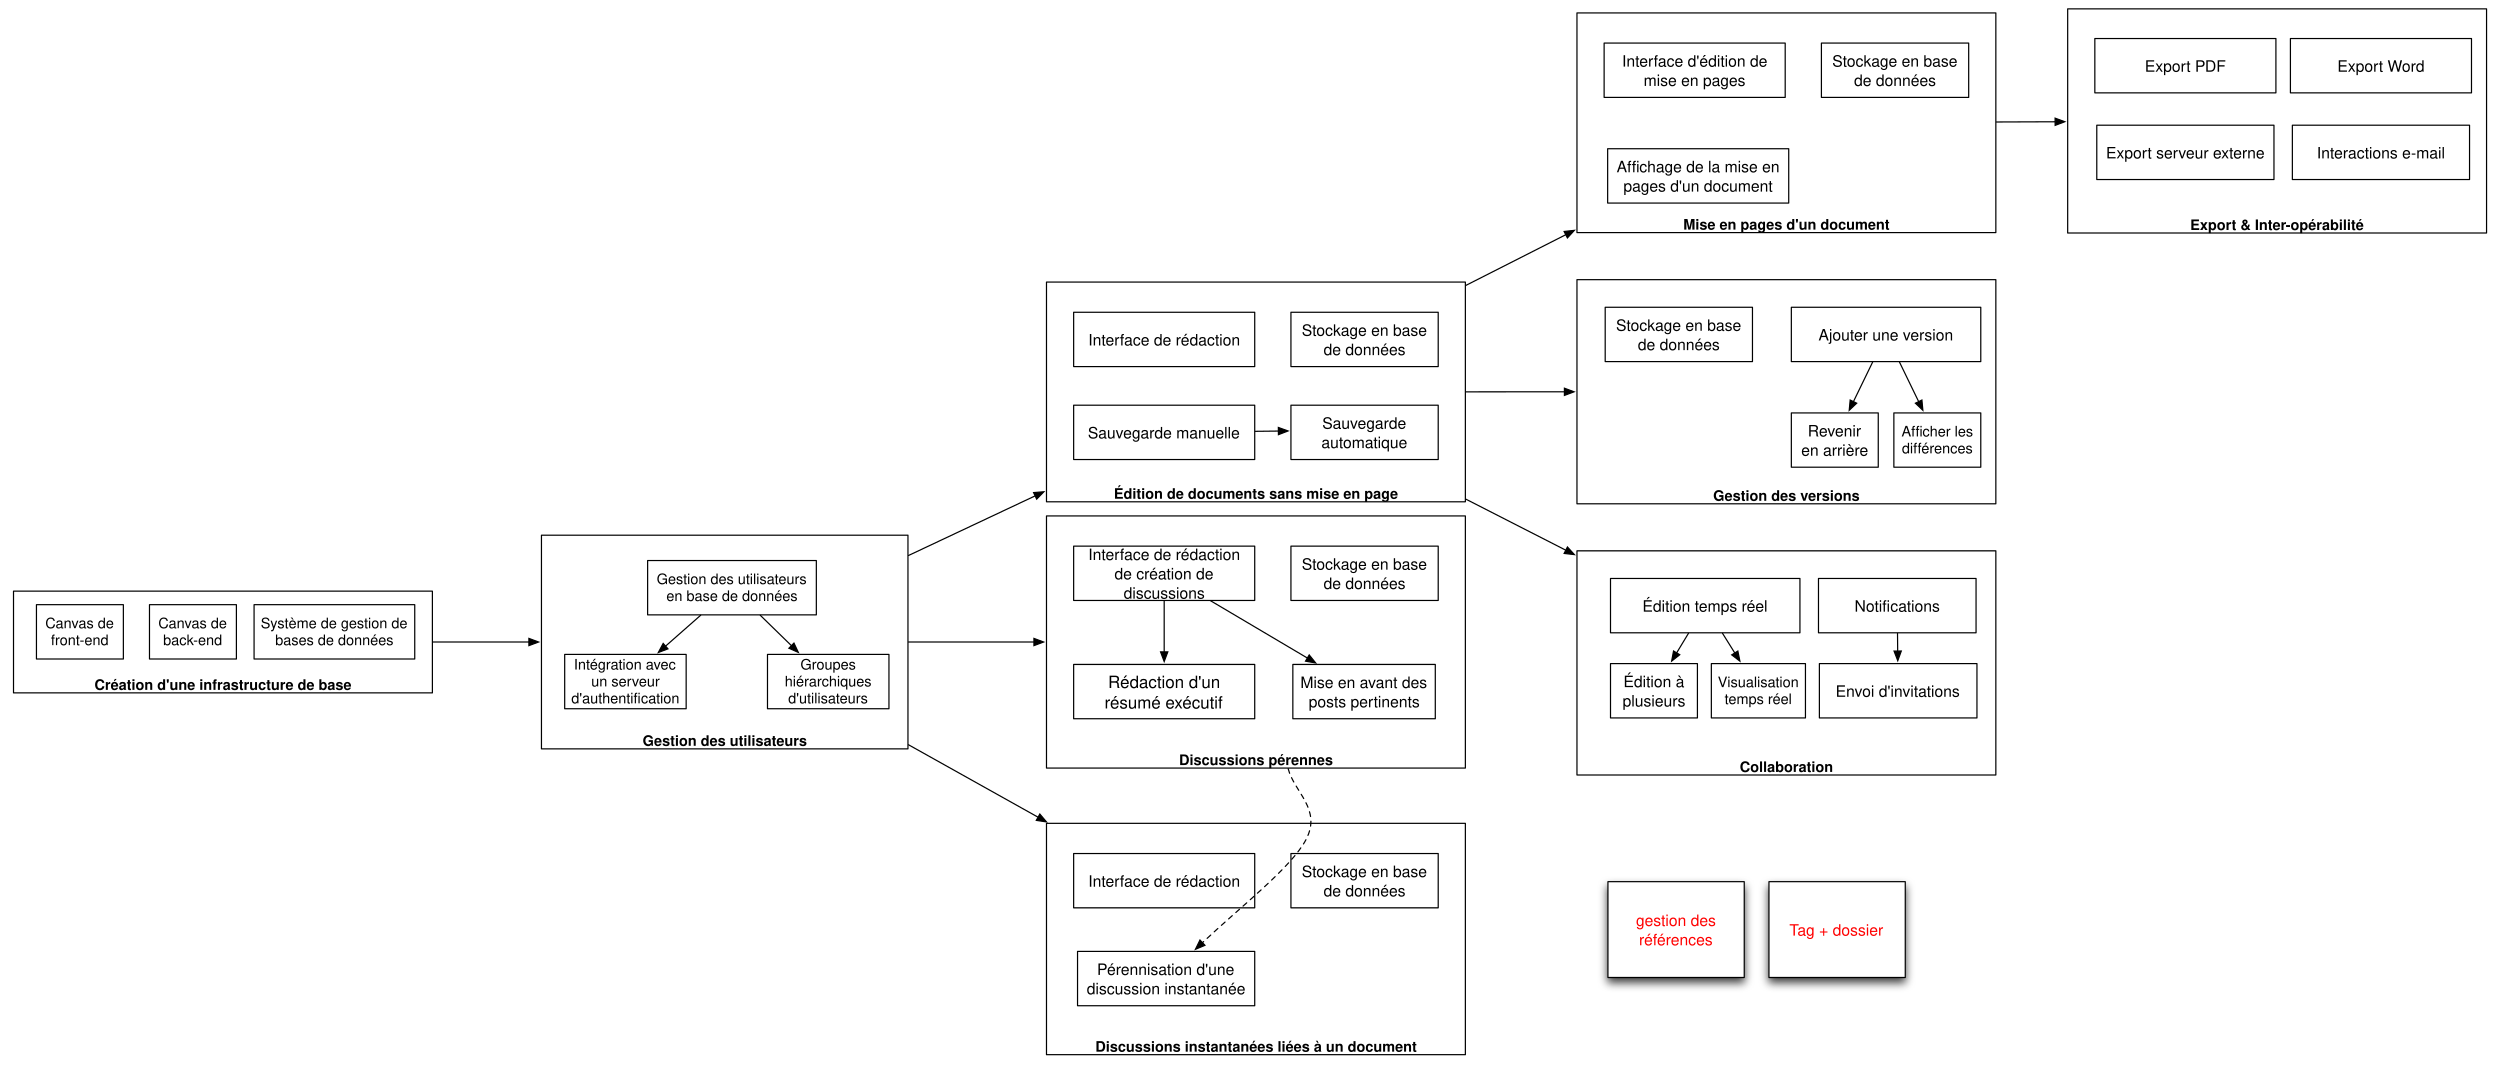
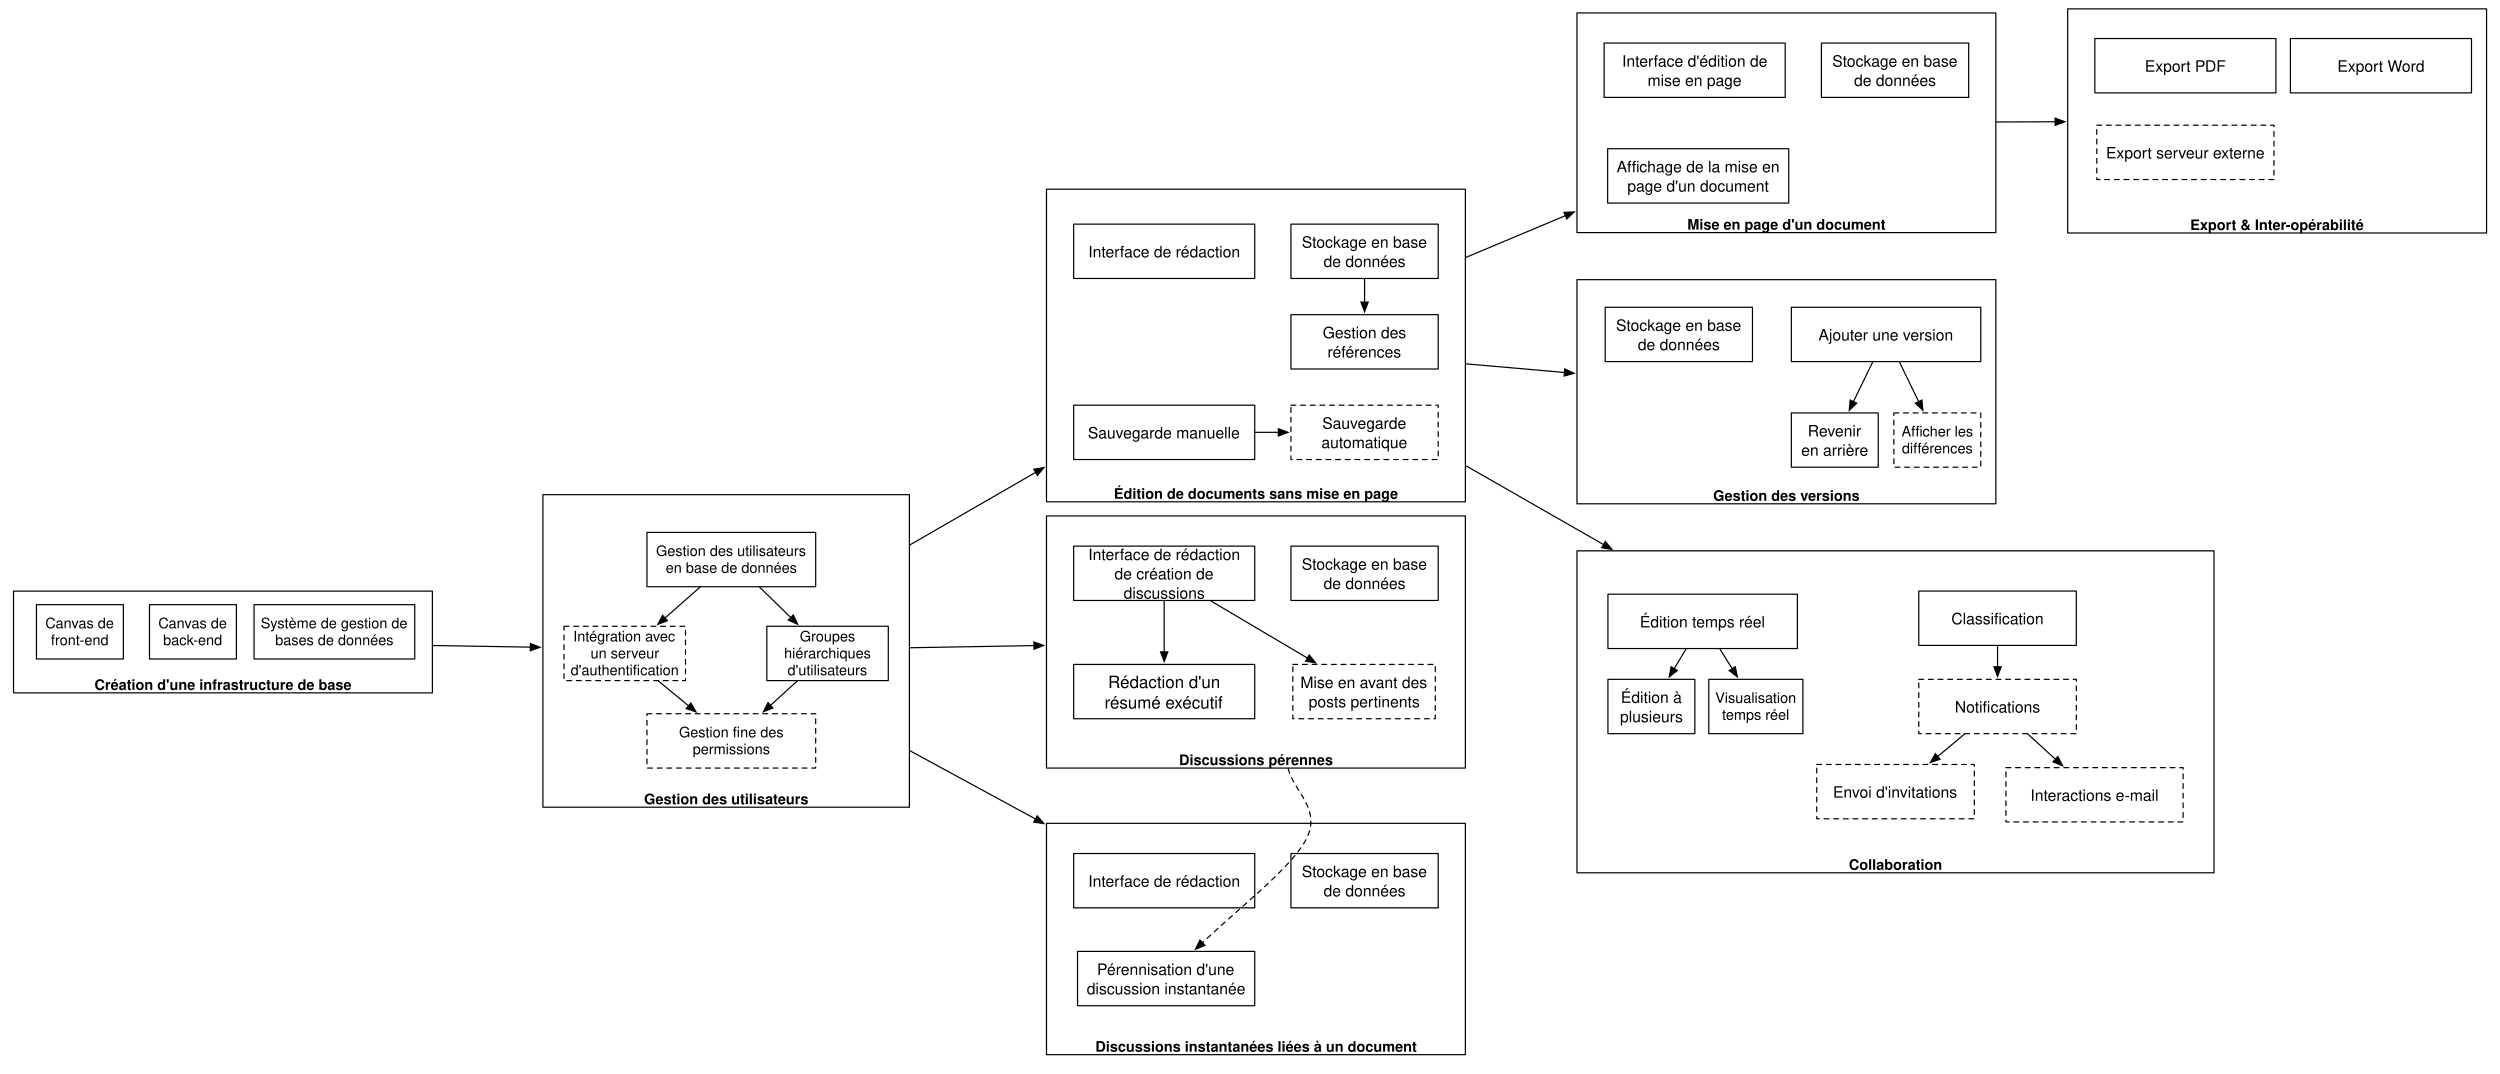
- <svg xmlns="http://www.w3.org/2000/svg" xmlns:xlink="http://www.w3.org/1999/xlink" version="1.1" viewBox="37 30 2071 889" width="2071pt" height="889pt">
+ <svg xmlns="http://www.w3.org/2000/svg" version="1.1" viewBox="37 30 2071 889" width="2071pt" height="889pt">
  <defs>
-     <filter id="Shadow" filterUnits="userSpaceOnUse">
-       <feGaussianBlur in="SourceAlpha" result="blur" stdDeviation="3.488" />
-       <feOffset in="blur" result="offset" dx="0" dy="4" />
-       <feFlood flood-color="black" flood-opacity=".75" result="flood" />
-       <feComposite in="flood" in2="offset" operator="in" />
-     </filter>
+     <font-face font-family="Helvetica" font-size="12" units-per-em="1000" underline-position="-75.684" underline-thickness="49.316" slope="0" x-height="532.227" cap-height="719.727" ascent="770.02" descent="-229.98" font-weight="bold">
+       <font-face-src>
+         <font-face-name name="Helvetica-Bold" />
+       </font-face-src>
+     </font-face>
    <font-face font-family="Helvetica" font-size="13" units-per-em="1000" underline-position="-75.684" underline-thickness="49.316" slope="0" x-height="522.949" cap-height="717.285" ascent="770.02" descent="-229.98" font-weight="500">
      <font-face-src>
        <font-face-name name="Helvetica" />
-       </font-face-src>
-     </font-face>
-     <font-face font-family="Helvetica" font-size="12" units-per-em="1000" underline-position="-75.684" underline-thickness="49.316" slope="0" x-height="532.227" cap-height="719.727" ascent="770.02" descent="-229.98" font-weight="bold">
-       <font-face-src>
-         <font-face-name name="Helvetica-Bold" />
      </font-face-src>
    </font-face>
    <marker orient="auto" overflow="visible" markerUnits="strokeWidth" id="FilledArrow_Marker" viewBox="-1 -4 10 8" markerWidth="10" markerHeight="8" color="black">
      <g>
        <path d="M 8 0 L 0 -3 L 0 3 Z" fill="currentColor" stroke="currentColor" stroke-width="1" />
      </g>
    </marker>
    <font-face font-family="Helvetica" font-size="14" units-per-em="1000" underline-position="-75.684" underline-thickness="49.316" slope="0" x-height="522.949" cap-height="717.285" ascent="770.02" descent="-229.98" font-weight="500">
      <font-face-src>
        <font-face-name name="Helvetica" />
      </font-face-src>
    </font-face>
    <font-face font-family="Helvetica" font-size="12" units-per-em="1000" underline-position="-75.684" underline-thickness="49.316" slope="0" x-height="522.949" cap-height="717.285" ascent="770.02" descent="-229.98" font-weight="500">
      <font-face-src>
        <font-face-name name="Helvetica" />
      </font-face-src>
    </font-face>
  </defs>
  <g stroke="none" stroke-opacity="1" stroke-dasharray="none" fill="none" fill-opacity="1">
    <rect fill="white" width="2237.16" height="1565.78" />
    <g>
-       <g>
-         <use xlink:href="#id1269_Graphic" filter="url(#Shadow)" />
-         <use xlink:href="#id1291_Graphic" filter="url(#Shadow)" />
-       </g>
-       <g id="id1269_Graphic">
-         <rect x="1502.41" y="760.39" width="112.909" height="79.369" fill="white" />
-         <rect x="1502.41" y="760.39" width="112.909" height="79.369" stroke="black" stroke-linecap="round" stroke-linejoin="round" stroke-width="1" />
-         <text transform="translate(1507.41 792.0745)" fill="red">
-           <tspan font-family="Helvetica" font-size="13" font-weight="500" fill="red" x="11.893" y="13" textLength="79.124">Tag + dossier</tspan>
-         </text>
-       </g>
-       <g id="id1291_Graphic">
-         <rect x="1369.019" y="760.39" width="112.909" height="79.369" fill="white" />
-         <rect x="1369.019" y="760.39" width="112.909" height="79.369" stroke="black" stroke-linecap="round" stroke-linejoin="round" stroke-width="1" />
-         <text transform="translate(1374.019 784.0745)" fill="red">
-           <tspan font-family="Helvetica" font-size="13" font-weight="500" fill="red" x="18.209" y="13" textLength="70.104">gestion des </tspan>
-           <tspan font-family="Helvetica" font-size="13" font-weight="500" fill="red" x="20.744" y="29" textLength="61.42">références</tspan>
-         </text>
-       </g>
      <rect x="1343.357" y="40.696" width="347" height="182" fill="white" />
      <rect x="1343.357" y="40.696" width="347" height="182" stroke="black" stroke-linecap="round" stroke-linejoin="round" stroke-width="1" />
      <text transform="translate(1348.357 209.1961)" fill="black">
-         <tspan font-family="Helvetica" font-size="12" font-weight="bold" x="83.062" y="11" textLength="170.877">Mise en pages d'un document</tspan>
+         <tspan font-family="Helvetica" font-size="12" font-weight="bold" x="86.398" y="11" textLength="164.203">Mise en page d'un document</tspan>
      </text>
      <rect x="1365.857" y="65.696" width="150" height="45" fill="white" />
      <rect x="1365.857" y="65.696" width="150" height="45" stroke="black" stroke-linecap="round" stroke-linejoin="round" stroke-width="1" />
      <text transform="translate(1370.857 72.19613)" fill="black">
        <tspan font-family="Helvetica" font-size="13" font-weight="500" x="9.856" y="13" textLength="123.9">Interface d'édition de </tspan>
-         <tspan font-family="Helvetica" font-size="13" font-weight="500" x="27.725" y="29" textLength="84.551">mise en pages</tspan>
+         <tspan font-family="Helvetica" font-size="13" font-weight="500" x="30.975" y="29" textLength="78.051">mise en page</tspan>
      </text>
      <rect x="1545.857" y="65.696" width="122" height="45" fill="white" />
      <rect x="1545.857" y="65.696" width="122" height="45" stroke="black" stroke-linecap="round" stroke-linejoin="round" stroke-width="1" />
      <text transform="translate(1550.857 72.19613)" fill="black">
        <tspan font-family="Helvetica" font-size="13" font-weight="500" x="3.962" y="13" textLength="107.688">Stockage en base </tspan>
        <tspan font-family="Helvetica" font-size="13" font-weight="500" x="22.024" y="29" textLength="67.952">de données</tspan>
      </text>
      <rect x="1368.777" y="153.196" width="150" height="45" fill="white" />
      <rect x="1368.777" y="153.196" width="150" height="45" stroke="black" stroke-linecap="round" stroke-linejoin="round" stroke-width="1" />
      <text transform="translate(1373.777 159.6961)" fill="black">
        <tspan font-family="Helvetica" font-size="13" font-weight="500" x="2.432" y="13" textLength="18.783">Affi</tspan>
        <tspan font-family="Helvetica" font-size="13" font-weight="500" x="21.215" y="13" textLength="119.964">chage de la mise en </tspan>
-         <tspan font-family="Helvetica" font-size="13" font-weight="500" x="8.047" y="29" textLength="123.906">pages d'un document</tspan>
-       </text>
-       <line x1="1251.357" y1="266.41" x2="1334.083" y2="224.435" marker-end="url(#FilledArrow_Marker)" stroke="black" stroke-linecap="round" stroke-linejoin="round" stroke-width="1" />
+         <tspan font-family="Helvetica" font-size="13" font-weight="500" x="11.297" y="29" textLength="117.406">page d'un document</tspan>
+       </text>
+       <line x1="1251.372" y1="243.217" x2="1333.767" y2="208.645" marker-end="url(#FilledArrow_Marker)" stroke="black" stroke-linecap="round" stroke-linejoin="round" stroke-width="1" />
      <rect x="903.911" y="457.422" width="347" height="208.843" fill="white" />
      <rect x="903.911" y="457.422" width="347" height="208.843" stroke="black" stroke-linecap="round" stroke-linejoin="round" stroke-width="1" />
      <text transform="translate(908.9113 652.7651)" fill="black">
        <tspan font-family="Helvetica" font-size="12" font-weight="bold" x="104.809" y="11" textLength="127.383">Discussions pérennes</tspan>
      </text>
      <rect x="926.411" y="482.422" width="150" height="45" fill="white" />
      <rect x="926.411" y="482.422" width="150" height="45" stroke="black" stroke-linecap="round" stroke-linejoin="round" stroke-width="1" />
      <text transform="translate(931.4113 480.9222)" fill="black">
        <tspan font-family="Helvetica" font-size="13" font-weight="500" x="7.126" y="13" textLength="129.359">Interface de rédaction </tspan>
        <tspan font-family="Helvetica" font-size="13" font-weight="500" x="28.804" y="29" textLength="86.004">de création de </tspan>
        <tspan font-family="Helvetica" font-size="13" font-weight="500" x="36.402" y="45" textLength="67.196">discussions</tspan>
      </text>
      <rect x="1106.411" y="482.422" width="122" height="45" fill="white" />
      <rect x="1106.411" y="482.422" width="122" height="45" stroke="black" stroke-linecap="round" stroke-linejoin="round" stroke-width="1" />
      <text transform="translate(1111.411 488.9222)" fill="black">
        <tspan font-family="Helvetica" font-size="13" font-weight="500" x="3.962" y="13" textLength="107.688">Stockage en base </tspan>
        <tspan font-family="Helvetica" font-size="13" font-weight="500" x="22.024" y="29" textLength="67.952">de données</tspan>
      </text>
      <rect x="1107.992" y="580.419" width="118" height="45" fill="white" />
-       <rect x="1107.992" y="580.419" width="118" height="45" stroke="black" stroke-linecap="round" stroke-linejoin="round" stroke-width="1" />
+       <path d="M 1107.992 580.419 L 1225.992 580.419 L 1225.992 625.419 L 1107.992 625.419 Z" stroke="black" stroke-linecap="round" stroke-linejoin="round" stroke-width="1" stroke-dasharray="4,4" />
      <text transform="translate(1112.992 586.9193)" fill="black">
        <tspan font-family="Helvetica" font-size="13" font-weight="500" x="1.248" y="13" textLength="109.116">Mise en avant des </tspan>
        <tspan font-family="Helvetica" font-size="13" font-weight="500" x="8.113" y="29" textLength="91.774">posts pertinents</tspan>
      </text>
      <rect x="926.411" y="580.419" width="150" height="45" fill="white" />
      <rect x="926.411" y="580.419" width="150" height="45" stroke="black" stroke-linecap="round" stroke-linejoin="round" stroke-width="1" />
      <text transform="translate(931.4113 585.9192)" fill="black">
        <tspan font-family="Helvetica" font-size="14" font-weight="500" x="23.519" y="14" textLength="96.852">Rédaction d'un </tspan>
        <tspan font-family="Helvetica" font-size="14" font-weight="500" x="20.59" y="31" textLength="98.82">résumé exécutif</tspan>
      </text>
      <line x1="1001.411" y1="527.922" x2="1001.411" y2="570.019" marker-end="url(#FilledArrow_Marker)" stroke="black" stroke-linecap="round" stroke-linejoin="round" stroke-width="1" />
      <line x1="1039.859" y1="527.677" x2="1120.025" y2="575.122" marker-end="url(#FilledArrow_Marker)" stroke="black" stroke-linecap="round" stroke-linejoin="round" stroke-width="1" />
      <rect x="903.911" y="712.048" width="347" height="191.66" fill="white" />
      <rect x="903.911" y="712.048" width="347" height="191.66" stroke="black" stroke-linecap="round" stroke-linejoin="round" stroke-width="1" />
      <text transform="translate(908.9114 890.2086)" fill="black">
        <tspan font-family="Helvetica" font-size="12" font-weight="bold" x="35.46" y="11" textLength="266.08">Discussions instantanées liées à un document</tspan>
      </text>
      <rect x="926.411" y="737.048" width="150" height="45" fill="white" />
      <rect x="926.411" y="737.048" width="150" height="45" stroke="black" stroke-linecap="round" stroke-linejoin="round" stroke-width="1" />
      <text transform="translate(931.4114 751.5482)" fill="black">
        <tspan font-family="Helvetica" font-size="13" font-weight="500" x="7.126" y="13" textLength="125.747">Interface de rédaction</tspan>
      </text>
      <rect x="1106.411" y="737.048" width="122" height="45" fill="white" />
      <rect x="1106.411" y="737.048" width="122" height="45" stroke="black" stroke-linecap="round" stroke-linejoin="round" stroke-width="1" />
      <text transform="translate(1111.411 743.5482)" fill="black">
        <tspan font-family="Helvetica" font-size="13" font-weight="500" x="3.962" y="13" textLength="107.688">Stockage en base </tspan>
        <tspan font-family="Helvetica" font-size="13" font-weight="500" x="22.024" y="29" textLength="67.952">de données</tspan>
      </text>
      <rect x="929.634" y="818.145" width="146.777" height="45" fill="white" />
      <rect x="929.634" y="818.145" width="146.777" height="45" stroke="black" stroke-linecap="round" stroke-linejoin="round" stroke-width="1" />
      <text transform="translate(934.6342 824.6446)" fill="black">
        <tspan font-family="Helvetica" font-size="13" font-weight="500" x="11.133" y="13" textLength="118.124">Pérennisation d'une </tspan>
        <tspan font-family="Helvetica" font-size="13" font-weight="500" x="2.624" y="29" textLength="131.53">discussion instantanée</tspan>
      </text>
      <path d="M 1104.115 666.75 C 1109.083 686.265 1132.037 700.13 1119.02 725.301 C 1106.96 748.621 1064.018 781.659 1033.114 810.906" marker-end="url(#FilledArrow_Marker)" stroke="black" stroke-linecap="round" stroke-linejoin="round" stroke-width="1" stroke-dasharray="4,4" />
      <line x1="1690.857" y1="131.052" x2="1739.463" y2="130.872" marker-end="url(#FilledArrow_Marker)" stroke="black" stroke-linecap="round" stroke-linejoin="round" stroke-width="1" />
      <rect x="1343.357" y="261.66" width="347" height="185.682" fill="white" />
      <rect x="1343.357" y="261.66" width="347" height="185.682" stroke="black" stroke-linecap="round" stroke-linejoin="round" stroke-width="1" />
      <text transform="translate(1348.357 433.8426)" fill="black">
        <tspan font-family="Helvetica" font-size="12" font-weight="bold" x="107.812" y="11" textLength="121.377">Gestion des versions</tspan>
      </text>
      <rect x="1520.947" y="372.052" width="72" height="45" fill="white" />
      <rect x="1520.947" y="372.052" width="72" height="45" stroke="black" stroke-linecap="round" stroke-linejoin="round" stroke-width="1" />
      <text transform="translate(1525.947 378.552)" fill="black">
        <tspan font-family="Helvetica" font-size="13" font-weight="500" x="8.602" y="13" textLength="48.407">Revenir </tspan>
        <tspan font-family="Helvetica" font-size="13" font-weight="500" x="3.181" y="29" textLength="55.637">en arrière</tspan>
      </text>
      <rect x="1520.947" y="284.552" width="156.928" height="45" fill="white" />
      <rect x="1520.947" y="284.552" width="156.928" height="45" stroke="black" stroke-linecap="round" stroke-linejoin="round" stroke-width="1" />
      <text transform="translate(1525.947 299.052)" fill="black">
        <tspan font-family="Helvetica" font-size="13" font-weight="500" x="17.458" y="13" textLength="112.011">Ajouter une version</tspan>
      </text>
      <rect x="1366.743" y="284.552" width="122" height="45" fill="white" />
      <rect x="1366.743" y="284.552" width="122" height="45" stroke="black" stroke-linecap="round" stroke-linejoin="round" stroke-width="1" />
      <text transform="translate(1371.743 291.052)" fill="black">
        <tspan font-family="Helvetica" font-size="13" font-weight="500" x="3.962" y="13" textLength="107.688">Stockage en base </tspan>
        <tspan font-family="Helvetica" font-size="13" font-weight="500" x="22.024" y="29" textLength="67.952">de données</tspan>
      </text>
      <rect x="1605.875" y="372.052" width="72" height="45" fill="white" />
-       <rect x="1605.875" y="372.052" width="72" height="45" stroke="black" stroke-linecap="round" stroke-linejoin="round" stroke-width="1" />
+       <path d="M 1605.875 372.052 L 1677.875 372.052 L 1677.875 417.052 L 1605.875 417.052 Z" stroke="black" stroke-linecap="round" stroke-linejoin="round" stroke-width="1" stroke-dasharray="4,4" />
      <text transform="translate(1610.875 380.552)" fill="black">
        <tspan font-family="Helvetica" font-size="12" font-weight="500" x="1.322" y="11" textLength="17.338">Affi</tspan>
        <tspan font-family="Helvetica" font-size="12" font-weight="500" x="18.66" y="11" textLength="45.352">cher les </tspan>
        <tspan font-family="Helvetica" font-size="12" font-weight="500" x="1.65" y="25" textLength="58.699">différences</tspan>
      </text>
-       <line x1="1588.266" y1="330.002" x2="1572.388" y2="362.697" marker-end="url(#FilledArrow_Marker)" stroke="black" stroke-linecap="round" stroke-linejoin="round" stroke-width="1" />
-       <line x1="1610.548" y1="330.002" x2="1626.412" y2="362.695" marker-end="url(#FilledArrow_Marker)" stroke="black" stroke-linecap="round" stroke-linejoin="round" stroke-width="1" />
-       <line x1="1251.411" y1="354.603" x2="1332.957" y2="354.572" marker-end="url(#FilledArrow_Marker)" stroke="black" stroke-linecap="round" stroke-linejoin="round" stroke-width="1" />
-       <rect x="903.911" y="263.669" width="347" height="182" fill="white" />
-       <rect x="903.911" y="263.669" width="347" height="182" stroke="black" stroke-linecap="round" stroke-linejoin="round" stroke-width="1" />
-       <text transform="translate(908.9114 432.1693)" fill="black">
-         <tspan font-family="Helvetica" font-size="12" font-weight="bold" x="50.806" y="11" textLength="235.389">Édition de documents sans mise en page</tspan>
-       </text>
-       <rect x="926.411" y="288.669" width="150" height="45" fill="white" />
-       <rect x="926.411" y="288.669" width="150" height="45" stroke="black" stroke-linecap="round" stroke-linejoin="round" stroke-width="1" />
-       <text transform="translate(931.4114 303.1693)" fill="black">
-         <tspan font-family="Helvetica" font-size="13" font-weight="500" x="7.126" y="13" textLength="125.747">Interface de rédaction</tspan>
-       </text>
-       <rect x="1106.411" y="288.669" width="122" height="45" fill="white" />
-       <rect x="1106.411" y="288.669" width="122" height="45" stroke="black" stroke-linecap="round" stroke-linejoin="round" stroke-width="1" />
-       <text transform="translate(1111.411 295.1693)" fill="black">
-         <tspan font-family="Helvetica" font-size="13" font-weight="500" x="3.962" y="13" textLength="107.688">Stockage en base </tspan>
-         <tspan font-family="Helvetica" font-size="13" font-weight="500" x="22.024" y="29" textLength="67.952">de données</tspan>
-       </text>
-       <rect x="926.411" y="365.657" width="150" height="45" fill="white" />
-       <rect x="926.411" y="365.657" width="150" height="45" stroke="black" stroke-linecap="round" stroke-linejoin="round" stroke-width="1" />
-       <text transform="translate(931.4114 380.1572)" fill="black">
-         <tspan font-family="Helvetica" font-size="13" font-weight="500" x="6.761" y="13" textLength="126.477">Sauvegarde manuelle</tspan>
-       </text>
-       <rect x="1106.411" y="365.657" width="122" height="45" fill="white" />
-       <rect x="1106.411" y="365.657" width="122" height="45" stroke="black" stroke-linecap="round" stroke-linejoin="round" stroke-width="1" />
-       <text transform="translate(1111.411 372.1572)" fill="black">
-         <tspan font-family="Helvetica" font-size="13" font-weight="500" x="20.945" y="13" textLength="73.722">Sauvegarde </tspan>
-         <tspan font-family="Helvetica" font-size="13" font-weight="500" x="20.225" y="29" textLength="71.551">automatique</tspan>
-       </text>
-       <line x1="1076.911" y1="387.31" x2="1096.012" y2="387.096" marker-end="url(#FilledArrow_Marker)" stroke="black" stroke-linecap="round" stroke-linejoin="round" stroke-width="1" />
-       <rect x="1343.357" y="486.307" width="347" height="185.682" fill="white" />
-       <rect x="1343.357" y="486.307" width="347" height="185.682" stroke="black" stroke-linecap="round" stroke-linejoin="round" stroke-width="1" />
-       <text transform="translate(1348.357 658.4892)" fill="black">
-         <tspan font-family="Helvetica" font-size="12" font-weight="bold" x="129.834" y="11" textLength="77.332">Collaboration</tspan>
-       </text>
-       <rect x="1371.14" y="509.199" width="156.928" height="45" fill="white" />
-       <rect x="1371.14" y="509.199" width="156.928" height="45" stroke="black" stroke-linecap="round" stroke-linejoin="round" stroke-width="1" />
-       <text transform="translate(1376.14 523.6985)" fill="black">
-         <tspan font-family="Helvetica" font-size="13" font-weight="500" x="21.438" y="13" textLength="104.051">Édition temps réel</tspan>
-       </text>
-       <rect x="1371.14" y="579.733" width="72" height="45" fill="white" />
-       <rect x="1371.14" y="579.733" width="72" height="45" stroke="black" stroke-linecap="round" stroke-linejoin="round" stroke-width="1" />
-       <text transform="translate(1376.14 586.2327)" fill="black">
-         <tspan font-family="Helvetica" font-size="13" font-weight="500" x="5.705" y="13" textLength="54.203">Édition à </tspan>
-         <tspan font-family="Helvetica" font-size="13" font-weight="500" x="4.987" y="29" textLength="52.025">plusieurs</tspan>
-       </text>
-       <rect x="1454.682" y="579.733" width="77.952" height="45" fill="white" />
-       <rect x="1454.682" y="579.733" width="77.952" height="45" stroke="black" stroke-linecap="round" stroke-linejoin="round" stroke-width="1" />
-       <text transform="translate(1459.682 588.2327)" fill="black">
-         <tspan font-family="Helvetica" font-size="12" font-weight="500" x=".291" y="11" textLength="70.705">Visualisation </tspan>
-         <tspan font-family="Helvetica" font-size="12" font-weight="500" x="5.965" y="25" textLength="56.021">temps réel</tspan>
-       </text>
-       <line x1="1435.736" y1="554.626" x2="1425.933" y2="570.832" marker-end="url(#FilledArrow_Marker)" stroke="black" stroke-linecap="round" stroke-linejoin="round" stroke-width="1" />
-       <line x1="1463.918" y1="554.623" x2="1474.088" y2="570.911" marker-end="url(#FilledArrow_Marker)" stroke="black" stroke-linecap="round" stroke-linejoin="round" stroke-width="1" />
-       <rect x="1543.429" y="509.199" width="130.53" height="45" fill="white" />
-       <rect x="1543.429" y="509.199" width="130.53" height="45" stroke="black" stroke-linecap="round" stroke-linejoin="round" stroke-width="1" />
-       <text transform="translate(1548.429 523.6985)" fill="black">
-         <tspan font-family="Helvetica" font-size="13" font-weight="500" x="24.861" y="13" textLength="29.618">Notifi</tspan>
-         <tspan font-family="Helvetica" font-size="13" font-weight="500" x="54.479" y="13" textLength="41.19">cations</tspan>
-       </text>
-       <rect x="1544.177" y="579.733" width="130.53" height="45" fill="white" />
-       <rect x="1544.177" y="579.733" width="130.53" height="45" stroke="black" stroke-linecap="round" stroke-linejoin="round" stroke-width="1" />
-       <text transform="translate(1549.177 594.2327)" fill="black">
-         <tspan font-family="Helvetica" font-size="13" font-weight="500" x="8.44" y="13" textLength="103.651">Envoi d'invitations</tspan>
-       </text>
-       <line x1="1608.902" y1="554.699" x2="1609.035" y2="569.333" marker-end="url(#FilledArrow_Marker)" stroke="black" stroke-linecap="round" stroke-linejoin="round" stroke-width="1" />
+       <line x1="1588.274" y1="330.002" x2="1572.407" y2="362.696" marker-end="url(#FilledArrow_Marker)" stroke="black" stroke-linecap="round" stroke-linejoin="round" stroke-width="1" />
+       <line x1="1610.549" y1="330.002" x2="1626.415" y2="362.696" marker-end="url(#FilledArrow_Marker)" stroke="black" stroke-linecap="round" stroke-linejoin="round" stroke-width="1" />
+       <line x1="1251.409" y1="331.421" x2="1332.997" y2="338.554" marker-end="url(#FilledArrow_Marker)" stroke="black" stroke-linecap="round" stroke-linejoin="round" stroke-width="1" />
      <rect x="48.193" y="519.706" width="347" height="84.275" fill="white" />
      <rect x="48.193" y="519.706" width="347" height="84.275" stroke="black" stroke-linecap="round" stroke-linejoin="round" stroke-width="1" />
      <text transform="translate(53.19277 590.4811)" fill="black">
        <tspan font-family="Helvetica" font-size="12" font-weight="bold" x="62.05" y="11" textLength="212.9">Création d'une infrastructure de base</tspan>
      </text>
      <rect x="247.472" y="530.92" width="133.1" height="45" fill="white" />
      <rect x="247.472" y="530.92" width="133.1" height="45" stroke="black" stroke-linecap="round" stroke-linejoin="round" stroke-width="1" />
      <text transform="translate(252.4721 539.42)" fill="black">
        <tspan font-family="Helvetica" font-size="12" font-weight="500" x=".513" y="11" textLength="125.408">Système de gestion de </tspan>
        <tspan font-family="Helvetica" font-size="12" font-weight="500" x="12.51" y="25" textLength="98.08">bases de données</tspan>
      </text>
      <rect x="160.832" y="530.92" width="72" height="45" fill="white" />
      <rect x="160.832" y="530.92" width="72" height="45" stroke="black" stroke-linecap="round" stroke-linejoin="round" stroke-width="1" />
      <text transform="translate(165.8324 539.42)" fill="black">
        <tspan font-family="Helvetica" font-size="12" font-weight="500" x="2.315" y="11" textLength="60.703">Canvas de </tspan>
        <tspan font-family="Helvetica" font-size="12" font-weight="500" x="6.317" y="25" textLength="49.365">back-end</tspan>
      </text>
      <rect x="67.193" y="530.92" width="72" height="45" fill="white" />
      <rect x="67.193" y="530.92" width="72" height="45" stroke="black" stroke-linecap="round" stroke-linejoin="round" stroke-width="1" />
      <text transform="translate(72.19277 539.42)" fill="black">
        <tspan font-family="Helvetica" font-size="12" font-weight="500" x="2.315" y="11" textLength="60.703">Canvas de </tspan>
        <tspan font-family="Helvetica" font-size="12" font-weight="500" x="6.985" y="25" textLength="48.029">front-end</tspan>
      </text>
-       <line x1="1251.357" y1="443.524" x2="1334.095" y2="485.789" marker-end="url(#FilledArrow_Marker)" stroke="black" stroke-linecap="round" stroke-linejoin="round" stroke-width="1" />
-       <rect x="485.542" y="473.344" width="303.614" height="177" fill="white" />
-       <rect x="485.542" y="473.344" width="303.614" height="177" stroke="black" stroke-linecap="round" stroke-linejoin="round" stroke-width="1" />
-       <text transform="translate(490.5422 636.8436)" fill="black">
+       <line x1="1251.345" y1="415.83" x2="1365.37" y2="481.138" marker-end="url(#FilledArrow_Marker)" stroke="black" stroke-linecap="round" stroke-linejoin="round" stroke-width="1" />
+       <line x1="395.693" y1="564.739" x2="476.348" y2="566.081" marker-end="url(#FilledArrow_Marker)" stroke="black" stroke-linecap="round" stroke-linejoin="round" stroke-width="1" />
+       <line x1="790.861" y1="566.588" x2="893.513" y2="564.815" marker-end="url(#FilledArrow_Marker)" stroke="black" stroke-linecap="round" stroke-linejoin="round" stroke-width="1" />
+       <line x1="790.795" y1="481.378" x2="894.903" y2="421.308" marker-end="url(#FilledArrow_Marker)" stroke="black" stroke-linecap="round" stroke-linejoin="round" stroke-width="1" />
+       <line x1="790.801" y1="651.943" x2="894.773" y2="708.436" marker-end="url(#FilledArrow_Marker)" stroke="black" stroke-linecap="round" stroke-linejoin="round" stroke-width="1" />
+       <rect x="1749.863" y="37.349" width="347" height="185.682" fill="white" />
+       <rect x="1749.863" y="37.349" width="347" height="185.682" stroke="black" stroke-linecap="round" stroke-linejoin="round" stroke-width="1" />
+       <text transform="translate(1754.863 209.5316)" fill="black">
+         <tspan font-family="Helvetica" font-size="12" font-weight="bold" x="96.491" y="11" textLength="144.018">Export &amp; Inter-opérabilité</tspan>
+       </text>
+       <rect x="1772.363" y="61.908" width="150" height="45" fill="white" />
+       <rect x="1772.363" y="61.908" width="150" height="45" stroke="black" stroke-linecap="round" stroke-linejoin="round" stroke-width="1" />
+       <text transform="translate(1777.363 76.40811)" fill="black">
+         <tspan font-family="Helvetica" font-size="13" font-weight="500" x="36.408" y="13" textLength="67.184">Export PDF</tspan>
+       </text>
+       <rect x="1773.975" y="133.735" width="146.777" height="45" fill="white" />
+       <path d="M 1773.975 133.735 L 1920.752 133.735 L 1920.752 178.735 L 1773.975 178.735 Z" stroke="black" stroke-linecap="round" stroke-linejoin="round" stroke-width="1" stroke-dasharray="4,4" />
+       <text transform="translate(1778.975 148.2349)" fill="black">
+         <tspan font-family="Helvetica" font-size="13" font-weight="500" x="2.636" y="13" textLength="131.504">Export serveur externe</tspan>
+       </text>
+       <rect x="1934.381" y="61.908" width="150" height="45" fill="white" />
+       <rect x="1934.381" y="61.908" width="150" height="45" stroke="black" stroke-linecap="round" stroke-linejoin="round" stroke-width="1" />
+       <text transform="translate(1939.381 76.40813)" fill="black">
+         <tspan font-family="Helvetica" font-size="13" font-weight="500" x="33.879" y="13" textLength="72.243">Export Word</tspan>
+       </text>
+       <rect x="1343.357" y="486.307" width="527.727" height="266.705" fill="white" />
+       <rect x="1343.357" y="486.307" width="527.727" height="266.705" stroke="black" stroke-linecap="round" stroke-linejoin="round" stroke-width="1" />
+       <text transform="translate(1348.357 739.5121)" fill="black">
+         <tspan font-family="Helvetica" font-size="12" font-weight="bold" x="220.198" y="11" textLength="77.332">Collaboration</tspan>
+       </text>
+       <rect x="1369.019" y="522.237" width="156.928" height="45" fill="white" />
+       <rect x="1369.019" y="522.237" width="156.928" height="45" stroke="black" stroke-linecap="round" stroke-linejoin="round" stroke-width="1" />
+       <text transform="translate(1374.019 536.7369)" fill="black">
+         <tspan font-family="Helvetica" font-size="13" font-weight="500" x="21.438" y="13" textLength="104.051">Édition temps réel</tspan>
+       </text>
+       <rect x="1369.019" y="592.771" width="72" height="45" fill="white" />
+       <rect x="1369.019" y="592.771" width="72" height="45" stroke="black" stroke-linecap="round" stroke-linejoin="round" stroke-width="1" />
+       <text transform="translate(1374.019 599.2711)" fill="black">
+         <tspan font-family="Helvetica" font-size="13" font-weight="500" x="5.705" y="13" textLength="54.203">Édition à </tspan>
+         <tspan font-family="Helvetica" font-size="13" font-weight="500" x="4.987" y="29" textLength="52.025">plusieurs</tspan>
+       </text>
+       <rect x="1452.561" y="592.771" width="77.952" height="45" fill="white" />
+       <rect x="1452.561" y="592.771" width="77.952" height="45" stroke="black" stroke-linecap="round" stroke-linejoin="round" stroke-width="1" />
+       <text transform="translate(1457.561 601.2712)" fill="black">
+         <tspan font-family="Helvetica" font-size="12" font-weight="500" x=".291" y="11" textLength="70.705">Visualisation </tspan>
+         <tspan font-family="Helvetica" font-size="12" font-weight="500" x="5.965" y="25" textLength="56.021">temps réel</tspan>
+       </text>
+       <line x1="1433.679" y1="567.665" x2="1423.929" y2="583.861" marker-end="url(#FilledArrow_Marker)" stroke="black" stroke-linecap="round" stroke-linejoin="round" stroke-width="1" />
+       <line x1="1461.801" y1="567.661" x2="1471.975" y2="583.95" marker-end="url(#FilledArrow_Marker)" stroke="black" stroke-linecap="round" stroke-linejoin="round" stroke-width="1" />
+       <rect x="1626.506" y="592.771" width="130.53" height="45" fill="white" />
+       <path d="M 1626.506 592.771 L 1757.036 592.771 L 1757.036 637.771 L 1626.506 637.771 Z" stroke="black" stroke-linecap="round" stroke-linejoin="round" stroke-width="1" stroke-dasharray="4,4" />
+       <text transform="translate(1631.506 607.2711)" fill="black">
+         <tspan font-family="Helvetica" font-size="13" font-weight="500" x="24.861" y="13" textLength="29.618">Notifi</tspan>
+         <tspan font-family="Helvetica" font-size="13" font-weight="500" x="54.479" y="13" textLength="41.19">cations</tspan>
+       </text>
+       <rect x="1541.988" y="663.305" width="130.53" height="45" fill="white" />
+       <path d="M 1541.988 663.305 L 1672.519 663.305 L 1672.519 708.305 L 1541.988 708.305 Z" stroke="black" stroke-linecap="round" stroke-linejoin="round" stroke-width="1" stroke-dasharray="4,4" />
+       <text transform="translate(1546.988 677.8053)" fill="black">
+         <tspan font-family="Helvetica" font-size="13" font-weight="500" x="8.44" y="13" textLength="103.651">Envoi d'invitations</tspan>
+       </text>
+       <line x1="1664.427" y1="638.091" x2="1642.199" y2="656.642" marker-end="url(#FilledArrow_Marker)" stroke="black" stroke-linecap="round" stroke-linejoin="round" stroke-width="1" />
+       <rect x="1698.713" y="665.91" width="146.777" height="45" fill="white" />
+       <path d="M 1698.713 665.91 L 1845.49 665.91 L 1845.49 710.91 L 1698.713 710.91 Z" stroke="black" stroke-linecap="round" stroke-linejoin="round" stroke-width="1" stroke-dasharray="4,4" />
+       <text transform="translate(1703.713 680.41)" fill="black">
+         <tspan font-family="Helvetica" font-size="13" font-weight="500" x="15.284" y="13" textLength="106.209">Interactions e-mail</tspan>
+       </text>
+       <line x1="1716.853" y1="638.108" x2="1739.699" y2="658.908" marker-end="url(#FilledArrow_Marker)" stroke="black" stroke-linecap="round" stroke-linejoin="round" stroke-width="1" />
+       <rect x="1626.506" y="519.632" width="130.53" height="45" fill="white" />
+       <rect x="1626.506" y="519.632" width="130.53" height="45" stroke="black" stroke-linecap="round" stroke-linejoin="round" stroke-width="1" />
+       <text transform="translate(1631.506 534.1323)" fill="black">
+         <tspan font-family="Helvetica" font-size="13" font-weight="500" x="21.973" y="13" textLength="41.895">Classifi</tspan>
+         <tspan font-family="Helvetica" font-size="13" font-weight="500" x="63.867" y="13" textLength="34.69">cation</tspan>
+       </text>
+       <line x1="1691.771" y1="565.132" x2="1691.771" y2="582.371" marker-end="url(#FilledArrow_Marker)" stroke="black" stroke-linecap="round" stroke-linejoin="round" stroke-width="1" />
+       <rect x="903.911" y="186.747" width="347" height="258.922" fill="white" />
+       <rect x="903.911" y="186.747" width="347" height="258.922" stroke="black" stroke-linecap="round" stroke-linejoin="round" stroke-width="1" />
+       <text transform="translate(908.9114 432.1693)" fill="black">
+         <tspan font-family="Helvetica" font-size="12" font-weight="bold" x="50.806" y="11" textLength="235.389">Édition de documents sans mise en page</tspan>
+       </text>
+       <rect x="926.411" y="215.663" width="150" height="45" fill="white" />
+       <rect x="926.411" y="215.663" width="150" height="45" stroke="black" stroke-linecap="round" stroke-linejoin="round" stroke-width="1" />
+       <text transform="translate(931.4114 230.1627)" fill="black">
+         <tspan font-family="Helvetica" font-size="13" font-weight="500" x="7.126" y="13" textLength="125.747">Interface de rédaction</tspan>
+       </text>
+       <rect x="1106.411" y="215.663" width="122" height="45" fill="white" />
+       <rect x="1106.411" y="215.663" width="122" height="45" stroke="black" stroke-linecap="round" stroke-linejoin="round" stroke-width="1" />
+       <text transform="translate(1111.411 222.1627)" fill="black">
+         <tspan font-family="Helvetica" font-size="13" font-weight="500" x="3.962" y="13" textLength="107.688">Stockage en base </tspan>
+         <tspan font-family="Helvetica" font-size="13" font-weight="500" x="22.024" y="29" textLength="67.952">de données</tspan>
+       </text>
+       <rect x="926.411" y="365.657" width="150" height="45" fill="white" />
+       <rect x="926.411" y="365.657" width="150" height="45" stroke="black" stroke-linecap="round" stroke-linejoin="round" stroke-width="1" />
+       <text transform="translate(931.4114 380.1572)" fill="black">
+         <tspan font-family="Helvetica" font-size="13" font-weight="500" x="6.761" y="13" textLength="126.477">Sauvegarde manuelle</tspan>
+       </text>
+       <rect x="1106.411" y="365.657" width="122" height="45" fill="white" />
+       <path d="M 1106.411 365.657 L 1228.411 365.657 L 1228.411 410.657 L 1106.411 410.657 Z" stroke="black" stroke-linecap="round" stroke-linejoin="round" stroke-width="1" stroke-dasharray="4,4" />
+       <text transform="translate(1111.411 372.1572)" fill="black">
+         <tspan font-family="Helvetica" font-size="13" font-weight="500" x="20.945" y="13" textLength="73.722">Sauvegarde </tspan>
+         <tspan font-family="Helvetica" font-size="13" font-weight="500" x="20.225" y="29" textLength="71.551">automatique</tspan>
+       </text>
+       <line x1="1076.911" y1="388.156" x2="1096.011" y2="388.155" marker-end="url(#FilledArrow_Marker)" stroke="black" stroke-linecap="round" stroke-linejoin="round" stroke-width="1" />
+       <rect x="1106.411" y="290.66" width="122" height="45" fill="white" />
+       <rect x="1106.411" y="290.66" width="122" height="45" stroke="black" stroke-linecap="round" stroke-linejoin="round" stroke-width="1" />
+       <text transform="translate(1111.411 297.1599)" fill="black">
+         <tspan font-family="Helvetica" font-size="13" font-weight="500" x="21.313" y="13" textLength="72.985">Gestion des </tspan>
+         <tspan font-family="Helvetica" font-size="13" font-weight="500" x="25.29" y="29" textLength="61.42">références</tspan>
+       </text>
+       <line x1="1167.411" y1="261.163" x2="1167.411" y2="280.26" marker-end="url(#FilledArrow_Marker)" stroke="black" stroke-linecap="round" stroke-linejoin="round" stroke-width="1" />
+       <rect x="486.747" y="439.759" width="303.614" height="258.922" fill="white" />
+       <rect x="486.747" y="439.759" width="303.614" height="258.922" stroke="black" stroke-linecap="round" stroke-linejoin="round" stroke-width="1" />
+       <text transform="translate(491.747 685.1813)" fill="black">
        <tspan font-family="Helvetica" font-size="12" font-weight="bold" x="78.789" y="11" textLength="136.037">Gestion des utilisateurs</tspan>
      </text>
-       <rect x="504.791" y="572.124" width="100.622" height="45" fill="white" />
-       <rect x="504.791" y="572.124" width="100.622" height="45" stroke="black" stroke-linecap="round" stroke-linejoin="round" stroke-width="1" />
-       <text transform="translate(509.7915 573.6237)" fill="black">
+       <rect x="504.246" y="548.81" width="100.622" height="45" fill="white" />
+       <path d="M 504.246 548.81 L 604.868 548.81 L 604.868 593.81 L 504.246 593.81 Z" stroke="black" stroke-linecap="round" stroke-linejoin="round" stroke-width="1" stroke-dasharray="4,4" />
+       <text transform="translate(509.2464 550.3104)" fill="black">
        <tspan font-family="Helvetica" font-size="12" font-weight="500" x="2.616" y="11" textLength="88.723">Intégration avec </tspan>
        <tspan font-family="Helvetica" font-size="12" font-weight="500" x="16.963" y="25" textLength="60.029">un serveur </tspan>
        <tspan font-family="Helvetica" font-size="12" font-weight="500" x=".466" y="39" textLength="57.668">d'authentifi</tspan>
        <tspan font-family="Helvetica" font-size="12" font-weight="500" x="58.134" y="39" textLength="32.021">cation</tspan>
      </text>
-       <rect x="573.494" y="494.344" width="139.759" height="45" fill="white" />
-       <rect x="573.494" y="494.344" width="139.759" height="45" stroke="black" stroke-linecap="round" stroke-linejoin="round" stroke-width="1" />
-       <text transform="translate(578.494 502.8436)" fill="black">
+       <rect x="572.949" y="471.03" width="139.759" height="45" fill="white" />
+       <rect x="572.949" y="471.03" width="139.759" height="45" stroke="black" stroke-linecap="round" stroke-linejoin="round" stroke-width="1" />
+       <text transform="translate(577.9489 479.5304)" fill="black">
        <tspan font-family="Helvetica" font-size="12" font-weight="500" x="2.515" y="11" textLength="128.062">Gestion des utilisateurs </tspan>
        <tspan font-family="Helvetica" font-size="12" font-weight="500" x="10.499" y="25" textLength="108.762">en base de données</tspan>
      </text>
-       <rect x="672.786" y="572.124" width="100.622" height="45" fill="white" />
-       <rect x="672.786" y="572.124" width="100.622" height="45" stroke="black" stroke-linecap="round" stroke-linejoin="round" stroke-width="1" />
-       <text transform="translate(677.7857 573.6237)" fill="black">
+       <rect x="672.241" y="548.81" width="100.622" height="45" fill="white" />
+       <rect x="672.241" y="548.81" width="100.622" height="45" stroke="black" stroke-linecap="round" stroke-linejoin="round" stroke-width="1" />
+       <text transform="translate(677.2406 550.3104)" fill="black">
        <tspan font-family="Helvetica" font-size="12" font-weight="500" x="22.298" y="11" textLength="49.359">Groupes </tspan>
        <tspan font-family="Helvetica" font-size="12" font-weight="500" x="9.29" y="25" textLength="75.375">hiérarchiques </tspan>
        <tspan font-family="Helvetica" font-size="12" font-weight="500" x="12.15" y="39" textLength="66.322">d'utilisateurs</tspan>
      </text>
-       <line x1="617.426" y1="539.674" x2="588.355" y2="565.253" marker-end="url(#FilledArrow_Marker)" stroke="black" stroke-linecap="round" stroke-linejoin="round" stroke-width="1" />
-       <line x1="666.803" y1="539.693" x2="692.611" y2="564.862" marker-end="url(#FilledArrow_Marker)" stroke="black" stroke-linecap="round" stroke-linejoin="round" stroke-width="1" />
-       <line x1="395.693" y1="561.844" x2="475.142" y2="561.844" marker-end="url(#FilledArrow_Marker)" stroke="black" stroke-linecap="round" stroke-linejoin="round" stroke-width="1" />
-       <line x1="789.657" y1="561.844" x2="893.511" y2="561.844" marker-end="url(#FilledArrow_Marker)" stroke="black" stroke-linecap="round" stroke-linejoin="round" stroke-width="1" />
-       <line x1="789.609" y1="490.162" x2="894.502" y2="440.78" marker-end="url(#FilledArrow_Marker)" stroke="black" stroke-linecap="round" stroke-linejoin="round" stroke-width="1" />
-       <line x1="789.593" y1="646.962" x2="896.93" y2="706.973" marker-end="url(#FilledArrow_Marker)" stroke="black" stroke-linecap="round" stroke-linejoin="round" stroke-width="1" />
-       <rect x="1749.863" y="37.349" width="347" height="185.682" fill="white" />
-       <rect x="1749.863" y="37.349" width="347" height="185.682" stroke="black" stroke-linecap="round" stroke-linejoin="round" stroke-width="1" />
-       <text transform="translate(1754.863 209.5316)" fill="black">
-         <tspan font-family="Helvetica" font-size="12" font-weight="bold" x="96.491" y="11" textLength="144.018">Export &amp; Inter-opérabilité</tspan>
-       </text>
-       <rect x="1772.363" y="61.908" width="150" height="45" fill="white" />
-       <rect x="1772.363" y="61.908" width="150" height="45" stroke="black" stroke-linecap="round" stroke-linejoin="round" stroke-width="1" />
-       <text transform="translate(1777.363 76.40811)" fill="black">
-         <tspan font-family="Helvetica" font-size="13" font-weight="500" x="36.408" y="13" textLength="67.184">Export PDF</tspan>
-       </text>
-       <rect x="1773.975" y="133.735" width="146.777" height="45" fill="white" />
-       <rect x="1773.975" y="133.735" width="146.777" height="45" stroke="black" stroke-linecap="round" stroke-linejoin="round" stroke-width="1" />
-       <text transform="translate(1778.975 148.2349)" fill="black">
-         <tspan font-family="Helvetica" font-size="13" font-weight="500" x="2.636" y="13" textLength="131.504">Export serveur externe</tspan>
-       </text>
-       <rect x="1934.381" y="61.908" width="150" height="45" fill="white" />
-       <rect x="1934.381" y="61.908" width="150" height="45" stroke="black" stroke-linecap="round" stroke-linejoin="round" stroke-width="1" />
-       <text transform="translate(1939.381 76.40813)" fill="black">
-         <tspan font-family="Helvetica" font-size="13" font-weight="500" x="33.879" y="13" textLength="72.243">Export Word</tspan>
-       </text>
-       <rect x="1935.993" y="133.735" width="146.777" height="45" fill="white" />
-       <rect x="1935.993" y="133.735" width="146.777" height="45" stroke="black" stroke-linecap="round" stroke-linejoin="round" stroke-width="1" />
-       <text transform="translate(1940.993 148.2349)" fill="black">
-         <tspan font-family="Helvetica" font-size="13" font-weight="500" x="15.284" y="13" textLength="106.209">Interactions e-mail</tspan>
-       </text>
+       <line x1="616.918" y1="516.361" x2="587.895" y2="541.935" marker-end="url(#FilledArrow_Marker)" stroke="black" stroke-linecap="round" stroke-linejoin="round" stroke-width="1" />
+       <line x1="666.248" y1="516.38" x2="692.045" y2="541.548" marker-end="url(#FilledArrow_Marker)" stroke="black" stroke-linecap="round" stroke-linejoin="round" stroke-width="1" />
+       <rect x="572.949" y="621.265" width="139.759" height="45" fill="white" />
+       <path d="M 572.949 621.265 L 712.708 621.265 L 712.708 666.265 L 572.949 666.265 Z" stroke="black" stroke-linecap="round" stroke-linejoin="round" stroke-width="1" stroke-dasharray="4,4" />
+       <text transform="translate(577.9488 629.7651)" fill="black">
+         <tspan font-family="Helvetica" font-size="12" font-weight="500" x="21.52" y="11" textLength="50.689">Gestion fi</tspan>
+         <tspan font-family="Helvetica" font-size="12" font-weight="500" x="72.21" y="11" textLength="39.363">ne des </tspan>
+         <tspan font-family="Helvetica" font-size="12" font-weight="500" x="32.87" y="25" textLength="64.02">permissions</tspan>
+       </text>
+       <line x1="582.355" y1="594.128" x2="607.378" y2="614.667" marker-end="url(#FilledArrow_Marker)" stroke="black" stroke-linecap="round" stroke-linejoin="round" stroke-width="1" />
+       <line x1="697.424" y1="594.147" x2="675.282" y2="614.27" marker-end="url(#FilledArrow_Marker)" stroke="black" stroke-linecap="round" stroke-linejoin="round" stroke-width="1" />
    </g>
  </g>
</svg>
